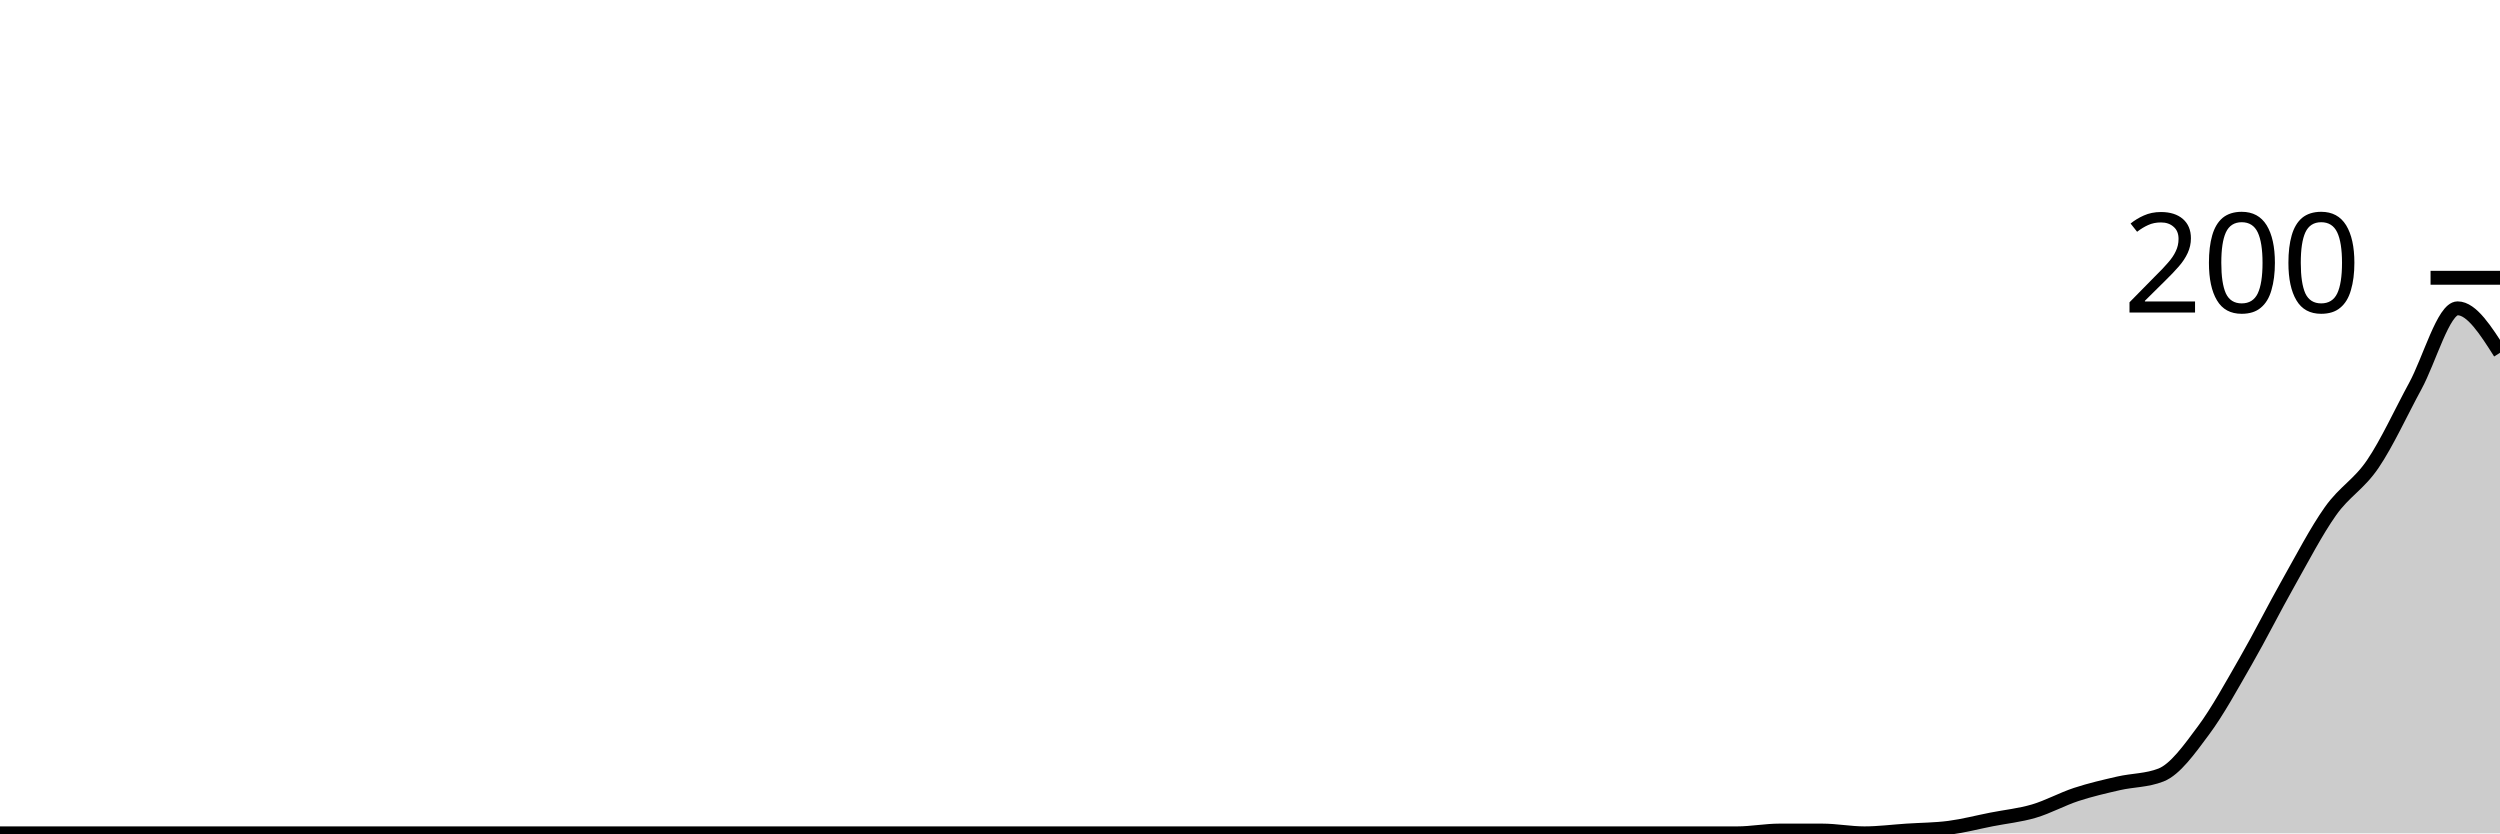
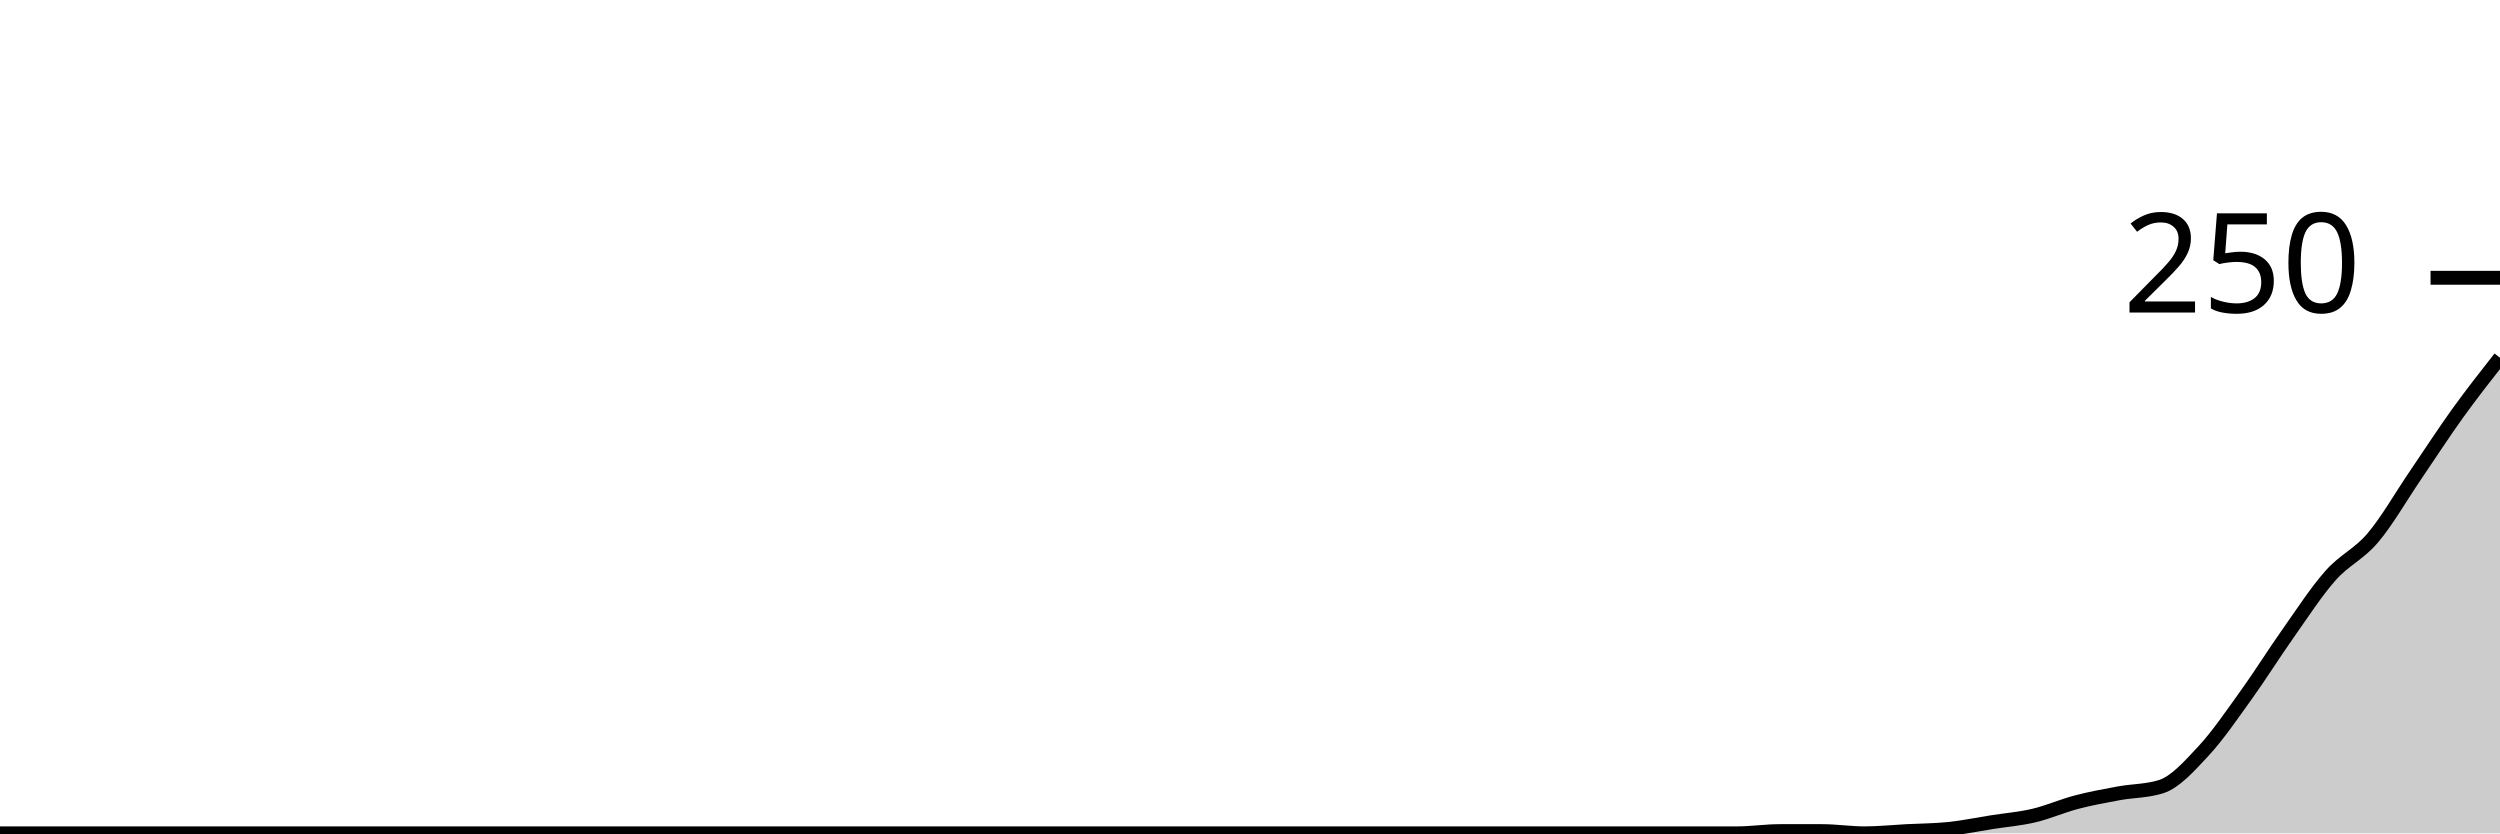
<svg xmlns="http://www.w3.org/2000/svg" viewBox="0 0 180 60">
  <g transform="translate(0,20)">
-     <path class="area" fill="rgba(0, 0, 0, 0.2)" d="M0,40C1.017,40,2.034,40,3.051,40C4.068,40,5.085,40,6.102,40C7.119,40,8.136,40,9.153,40C10.169,40,11.186,40,12.203,40C13.22,40,14.237,40,15.254,40C16.271,40,17.288,40,18.305,40C19.322,40,20.339,40,21.356,40C22.373,40,23.39,40,24.407,40C25.424,40,26.441,40,27.458,40C28.475,40,29.492,40,30.508,40C31.525,40,32.542,40,33.559,40C34.576,40,35.593,40,36.61,40C37.627,40,38.644,40,39.661,40C40.678,40,41.695,40,42.712,40C43.729,40,44.746,40,45.763,40C46.78,40,47.797,40,48.814,40C49.831,40,50.847,40,51.864,40C52.881,40,53.898,40,54.915,40C55.932,40,56.949,40,57.966,40C58.983,40,60,40,61.017,40C62.034,40,63.051,40,64.068,40C65.085,40,66.102,40,67.119,40C68.136,40,69.153,40,70.169,40C71.186,40,72.203,40,73.22,40C74.237,40,75.254,40,76.271,40C77.288,40,78.305,40,79.322,40C80.339,40,81.356,40,82.373,40C83.39,40,84.407,40,85.424,40C86.441,40,87.458,40,88.475,40C89.492,40,90.508,40,91.525,40C92.542,40,93.559,40,94.576,40C95.593,40,96.61,40,97.627,40C98.644,40,99.661,40,100.678,40C101.695,40,102.712,40,103.729,40C104.746,40,105.763,40,106.78,40C107.797,40,108.814,40,109.831,40C110.847,40,111.864,40,112.881,40C113.898,40,114.915,40,115.932,40C116.949,40,117.966,40,118.983,40C120,40,121.017,40,122.034,40C123.051,40,124.068,40,125.085,40C126.102,40,127.119,39.8,128.136,39.8C129.153,39.8,130.169,39.8,131.186,39.8C132.203,39.8,133.22,40,134.237,40C135.254,40,136.271,39.867,137.288,39.8C138.305,39.733,139.322,39.733,140.339,39.6C141.356,39.467,142.373,39.2,143.39,39C144.407,38.8,145.424,38.7,146.441,38.4C147.458,38.1,148.475,37.533,149.492,37.2C150.508,36.867,151.525,36.633,152.542,36.4C153.559,36.167,154.576,36.2,155.593,35.8C156.61,35.4,157.627,33.967,158.644,32.6C159.661,31.233,160.678,29.367,161.695,27.6C162.712,25.833,163.729,23.8,164.746,22C165.763,20.2,166.78,18.233,167.797,16.8C168.814,15.367,169.831,14.9,170.847,13.4C171.864,11.9,172.881,9.667,173.898,7.8C174.915,5.933,175.932,2.2,176.949,2.2C177.966,2.2,178.983,3.8,180,5.4L180,40C178.983,40,177.966,40,176.949,40C175.932,40,174.915,40,173.898,40C172.881,40,171.864,40,170.847,40C169.831,40,168.814,40,167.797,40C166.78,40,165.763,40,164.746,40C163.729,40,162.712,40,161.695,40C160.678,40,159.661,40,158.644,40C157.627,40,156.61,40,155.593,40C154.576,40,153.559,40,152.542,40C151.525,40,150.508,40,149.492,40C148.475,40,147.458,40,146.441,40C145.424,40,144.407,40,143.39,40C142.373,40,141.356,40,140.339,40C139.322,40,138.305,40,137.288,40C136.271,40,135.254,40,134.237,40C133.22,40,132.203,40,131.186,40C130.169,40,129.153,40,128.136,40C127.119,40,126.102,40,125.085,40C124.068,40,123.051,40,122.034,40C121.017,40,120,40,118.983,40C117.966,40,116.949,40,115.932,40C114.915,40,113.898,40,112.881,40C111.864,40,110.847,40,109.831,40C108.814,40,107.797,40,106.78,40C105.763,40,104.746,40,103.729,40C102.712,40,101.695,40,100.678,40C99.661,40,98.644,40,97.627,40C96.61,40,95.593,40,94.576,40C93.559,40,92.542,40,91.525,40C90.508,40,89.492,40,88.475,40C87.458,40,86.441,40,85.424,40C84.407,40,83.39,40,82.373,40C81.356,40,80.339,40,79.322,40C78.305,40,77.288,40,76.271,40C75.254,40,74.237,40,73.22,40C72.203,40,71.186,40,70.169,40C69.153,40,68.136,40,67.119,40C66.102,40,65.085,40,64.068,40C63.051,40,62.034,40,61.017,40C60,40,58.983,40,57.966,40C56.949,40,55.932,40,54.915,40C53.898,40,52.881,40,51.864,40C50.847,40,49.831,40,48.814,40C47.797,40,46.78,40,45.763,40C44.746,40,43.729,40,42.712,40C41.695,40,40.678,40,39.661,40C38.644,40,37.627,40,36.61,40C35.593,40,34.576,40,33.559,40C32.542,40,31.525,40,30.508,40C29.492,40,28.475,40,27.458,40C26.441,40,25.424,40,24.407,40C23.39,40,22.373,40,21.356,40C20.339,40,19.322,40,18.305,40C17.288,40,16.271,40,15.254,40C14.237,40,13.22,40,12.203,40C11.186,40,10.169,40,9.153,40C8.136,40,7.119,40,6.102,40C5.085,40,4.068,40,3.051,40C2.034,40,1.017,40,0,40Z" />
-     <path class="line" stroke="black" fill="none" d="M0,40C1.017,40,2.034,40,3.051,40C4.068,40,5.085,40,6.102,40C7.119,40,8.136,40,9.153,40C10.169,40,11.186,40,12.203,40C13.22,40,14.237,40,15.254,40C16.271,40,17.288,40,18.305,40C19.322,40,20.339,40,21.356,40C22.373,40,23.39,40,24.407,40C25.424,40,26.441,40,27.458,40C28.475,40,29.492,40,30.508,40C31.525,40,32.542,40,33.559,40C34.576,40,35.593,40,36.61,40C37.627,40,38.644,40,39.661,40C40.678,40,41.695,40,42.712,40C43.729,40,44.746,40,45.763,40C46.78,40,47.797,40,48.814,40C49.831,40,50.847,40,51.864,40C52.881,40,53.898,40,54.915,40C55.932,40,56.949,40,57.966,40C58.983,40,60,40,61.017,40C62.034,40,63.051,40,64.068,40C65.085,40,66.102,40,67.119,40C68.136,40,69.153,40,70.169,40C71.186,40,72.203,40,73.22,40C74.237,40,75.254,40,76.271,40C77.288,40,78.305,40,79.322,40C80.339,40,81.356,40,82.373,40C83.39,40,84.407,40,85.424,40C86.441,40,87.458,40,88.475,40C89.492,40,90.508,40,91.525,40C92.542,40,93.559,40,94.576,40C95.593,40,96.61,40,97.627,40C98.644,40,99.661,40,100.678,40C101.695,40,102.712,40,103.729,40C104.746,40,105.763,40,106.78,40C107.797,40,108.814,40,109.831,40C110.847,40,111.864,40,112.881,40C113.898,40,114.915,40,115.932,40C116.949,40,117.966,40,118.983,40C120,40,121.017,40,122.034,40C123.051,40,124.068,40,125.085,40C126.102,40,127.119,39.8,128.136,39.8C129.153,39.8,130.169,39.8,131.186,39.8C132.203,39.8,133.22,40,134.237,40C135.254,40,136.271,39.867,137.288,39.8C138.305,39.733,139.322,39.733,140.339,39.6C141.356,39.467,142.373,39.2,143.39,39C144.407,38.8,145.424,38.7,146.441,38.4C147.458,38.1,148.475,37.533,149.492,37.2C150.508,36.867,151.525,36.633,152.542,36.4C153.559,36.167,154.576,36.2,155.593,35.8C156.61,35.4,157.627,33.967,158.644,32.6C159.661,31.233,160.678,29.367,161.695,27.6C162.712,25.833,163.729,23.8,164.746,22C165.763,20.2,166.78,18.233,167.797,16.8C168.814,15.367,169.831,14.9,170.847,13.4C171.864,11.9,172.881,9.667,173.898,7.8C174.915,5.933,175.932,2.2,176.949,2.2C177.966,2.2,178.983,3.8,180,5.4" />
+     <path class="area" fill="rgba(0, 0, 0, 0.2)" d="M0,40C1.017,40,2.034,40,3.051,40C4.068,40,5.085,40,6.102,40C7.119,40,8.136,40,9.153,40C10.169,40,11.186,40,12.203,40C13.22,40,14.237,40,15.254,40C16.271,40,17.288,40,18.305,40C19.322,40,20.339,40,21.356,40C22.373,40,23.39,40,24.407,40C25.424,40,26.441,40,27.458,40C28.475,40,29.492,40,30.508,40C31.525,40,32.542,40,33.559,40C34.576,40,35.593,40,36.61,40C37.627,40,38.644,40,39.661,40C40.678,40,41.695,40,42.712,40C43.729,40,44.746,40,45.763,40C46.78,40,47.797,40,48.814,40C49.831,40,50.847,40,51.864,40C52.881,40,53.898,40,54.915,40C55.932,40,56.949,40,57.966,40C58.983,40,60,40,61.017,40C62.034,40,63.051,40,64.068,40C65.085,40,66.102,40,67.119,40C68.136,40,69.153,40,70.169,40C71.186,40,72.203,40,73.22,40C74.237,40,75.254,40,76.271,40C77.288,40,78.305,40,79.322,40C80.339,40,81.356,40,82.373,40C83.39,40,84.407,40,85.424,40C86.441,40,87.458,40,88.475,40C89.492,40,90.508,40,91.525,40C92.542,40,93.559,40,94.576,40C95.593,40,96.61,40,97.627,40C98.644,40,99.661,40,100.678,40C101.695,40,102.712,40,103.729,40C104.746,40,105.763,40,106.78,40C107.797,40,108.814,40,109.831,40C110.847,40,111.864,40,112.881,40C113.898,40,114.915,40,115.932,40C116.949,40,117.966,40,118.983,40C120,40,121.017,40,122.034,40C123.051,40,124.068,40,125.085,40C126.102,40,127.119,39.84,128.136,39.84C129.153,39.84,130.169,39.84,131.186,39.84C132.203,39.84,133.22,40,134.237,40C135.254,40,136.271,39.893,137.288,39.84C138.305,39.787,139.322,39.787,140.339,39.68C141.356,39.573,142.373,39.36,143.39,39.2C144.407,39.04,145.424,38.96,146.441,38.72C147.458,38.48,148.475,38.027,149.492,37.76C150.508,37.493,151.525,37.307,152.542,37.12C153.559,36.933,154.576,36.96,155.593,36.64C156.61,36.32,157.627,35.173,158.644,34.08C159.661,32.987,160.678,31.493,161.695,30.08C162.712,28.667,163.729,27.04,164.746,25.6C165.763,24.16,166.78,22.587,167.797,21.44C168.814,20.293,169.831,19.92,170.847,18.72C171.864,17.52,172.881,15.733,173.898,14.24C174.915,12.747,175.932,11.173,176.949,9.76C177.966,8.347,178.983,7.053,180,5.76L180,40C178.983,40,177.966,40,176.949,40C175.932,40,174.915,40,173.898,40C172.881,40,171.864,40,170.847,40C169.831,40,168.814,40,167.797,40C166.78,40,165.763,40,164.746,40C163.729,40,162.712,40,161.695,40C160.678,40,159.661,40,158.644,40C157.627,40,156.61,40,155.593,40C154.576,40,153.559,40,152.542,40C151.525,40,150.508,40,149.492,40C148.475,40,147.458,40,146.441,40C145.424,40,144.407,40,143.39,40C142.373,40,141.356,40,140.339,40C139.322,40,138.305,40,137.288,40C136.271,40,135.254,40,134.237,40C133.22,40,132.203,40,131.186,40C130.169,40,129.153,40,128.136,40C127.119,40,126.102,40,125.085,40C124.068,40,123.051,40,122.034,40C121.017,40,120,40,118.983,40C117.966,40,116.949,40,115.932,40C114.915,40,113.898,40,112.881,40C111.864,40,110.847,40,109.831,40C108.814,40,107.797,40,106.78,40C105.763,40,104.746,40,103.729,40C102.712,40,101.695,40,100.678,40C99.661,40,98.644,40,97.627,40C96.61,40,95.593,40,94.576,40C93.559,40,92.542,40,91.525,40C90.508,40,89.492,40,88.475,40C87.458,40,86.441,40,85.424,40C84.407,40,83.39,40,82.373,40C81.356,40,80.339,40,79.322,40C78.305,40,77.288,40,76.271,40C75.254,40,74.237,40,73.22,40C72.203,40,71.186,40,70.169,40C69.153,40,68.136,40,67.119,40C66.102,40,65.085,40,64.068,40C63.051,40,62.034,40,61.017,40C60,40,58.983,40,57.966,40C56.949,40,55.932,40,54.915,40C53.898,40,52.881,40,51.864,40C50.847,40,49.831,40,48.814,40C47.797,40,46.78,40,45.763,40C44.746,40,43.729,40,42.712,40C41.695,40,40.678,40,39.661,40C38.644,40,37.627,40,36.61,40C35.593,40,34.576,40,33.559,40C32.542,40,31.525,40,30.508,40C29.492,40,28.475,40,27.458,40C26.441,40,25.424,40,24.407,40C23.39,40,22.373,40,21.356,40C20.339,40,19.322,40,18.305,40C17.288,40,16.271,40,15.254,40C14.237,40,13.22,40,12.203,40C11.186,40,10.169,40,9.153,40C8.136,40,7.119,40,6.102,40C5.085,40,4.068,40,3.051,40C2.034,40,1.017,40,0,40Z" />
+     <path class="line" stroke="black" fill="none" d="M0,40C1.017,40,2.034,40,3.051,40C4.068,40,5.085,40,6.102,40C7.119,40,8.136,40,9.153,40C10.169,40,11.186,40,12.203,40C13.22,40,14.237,40,15.254,40C16.271,40,17.288,40,18.305,40C19.322,40,20.339,40,21.356,40C22.373,40,23.39,40,24.407,40C25.424,40,26.441,40,27.458,40C28.475,40,29.492,40,30.508,40C31.525,40,32.542,40,33.559,40C34.576,40,35.593,40,36.61,40C37.627,40,38.644,40,39.661,40C40.678,40,41.695,40,42.712,40C43.729,40,44.746,40,45.763,40C46.78,40,47.797,40,48.814,40C49.831,40,50.847,40,51.864,40C52.881,40,53.898,40,54.915,40C55.932,40,56.949,40,57.966,40C58.983,40,60,40,61.017,40C62.034,40,63.051,40,64.068,40C65.085,40,66.102,40,67.119,40C68.136,40,69.153,40,70.169,40C71.186,40,72.203,40,73.22,40C74.237,40,75.254,40,76.271,40C77.288,40,78.305,40,79.322,40C80.339,40,81.356,40,82.373,40C83.39,40,84.407,40,85.424,40C86.441,40,87.458,40,88.475,40C89.492,40,90.508,40,91.525,40C92.542,40,93.559,40,94.576,40C95.593,40,96.61,40,97.627,40C98.644,40,99.661,40,100.678,40C101.695,40,102.712,40,103.729,40C104.746,40,105.763,40,106.78,40C107.797,40,108.814,40,109.831,40C110.847,40,111.864,40,112.881,40C113.898,40,114.915,40,115.932,40C116.949,40,117.966,40,118.983,40C120,40,121.017,40,122.034,40C123.051,40,124.068,40,125.085,40C126.102,40,127.119,39.84,128.136,39.84C129.153,39.84,130.169,39.84,131.186,39.84C132.203,39.84,133.22,40,134.237,40C135.254,40,136.271,39.893,137.288,39.84C138.305,39.787,139.322,39.787,140.339,39.68C141.356,39.573,142.373,39.36,143.39,39.2C144.407,39.04,145.424,38.96,146.441,38.72C147.458,38.48,148.475,38.027,149.492,37.76C150.508,37.493,151.525,37.307,152.542,37.12C153.559,36.933,154.576,36.96,155.593,36.64C156.61,36.32,157.627,35.173,158.644,34.08C159.661,32.987,160.678,31.493,161.695,30.08C162.712,28.667,163.729,27.04,164.746,25.6C165.763,24.16,166.78,22.587,167.797,21.44C168.814,20.293,169.831,19.92,170.847,18.72C171.864,17.52,172.881,15.733,173.898,14.24C174.915,12.747,175.932,11.173,176.949,9.76C177.966,8.347,178.983,7.053,180,5.76" />
    <path class="axis-ceiling" stroke-width="1" stroke="black" fill="none" d="M175,0L180,0" />
-     <text class="axis-ceiling-label" font-family="sans-serif" text-anchor="end" font-size="10px" x="170" y="2.5">200</text>
+     <text class="axis-ceiling-label" font-family="sans-serif" text-anchor="end" font-size="10px" x="170" y="2.5">250</text>
  </g>
</svg>
